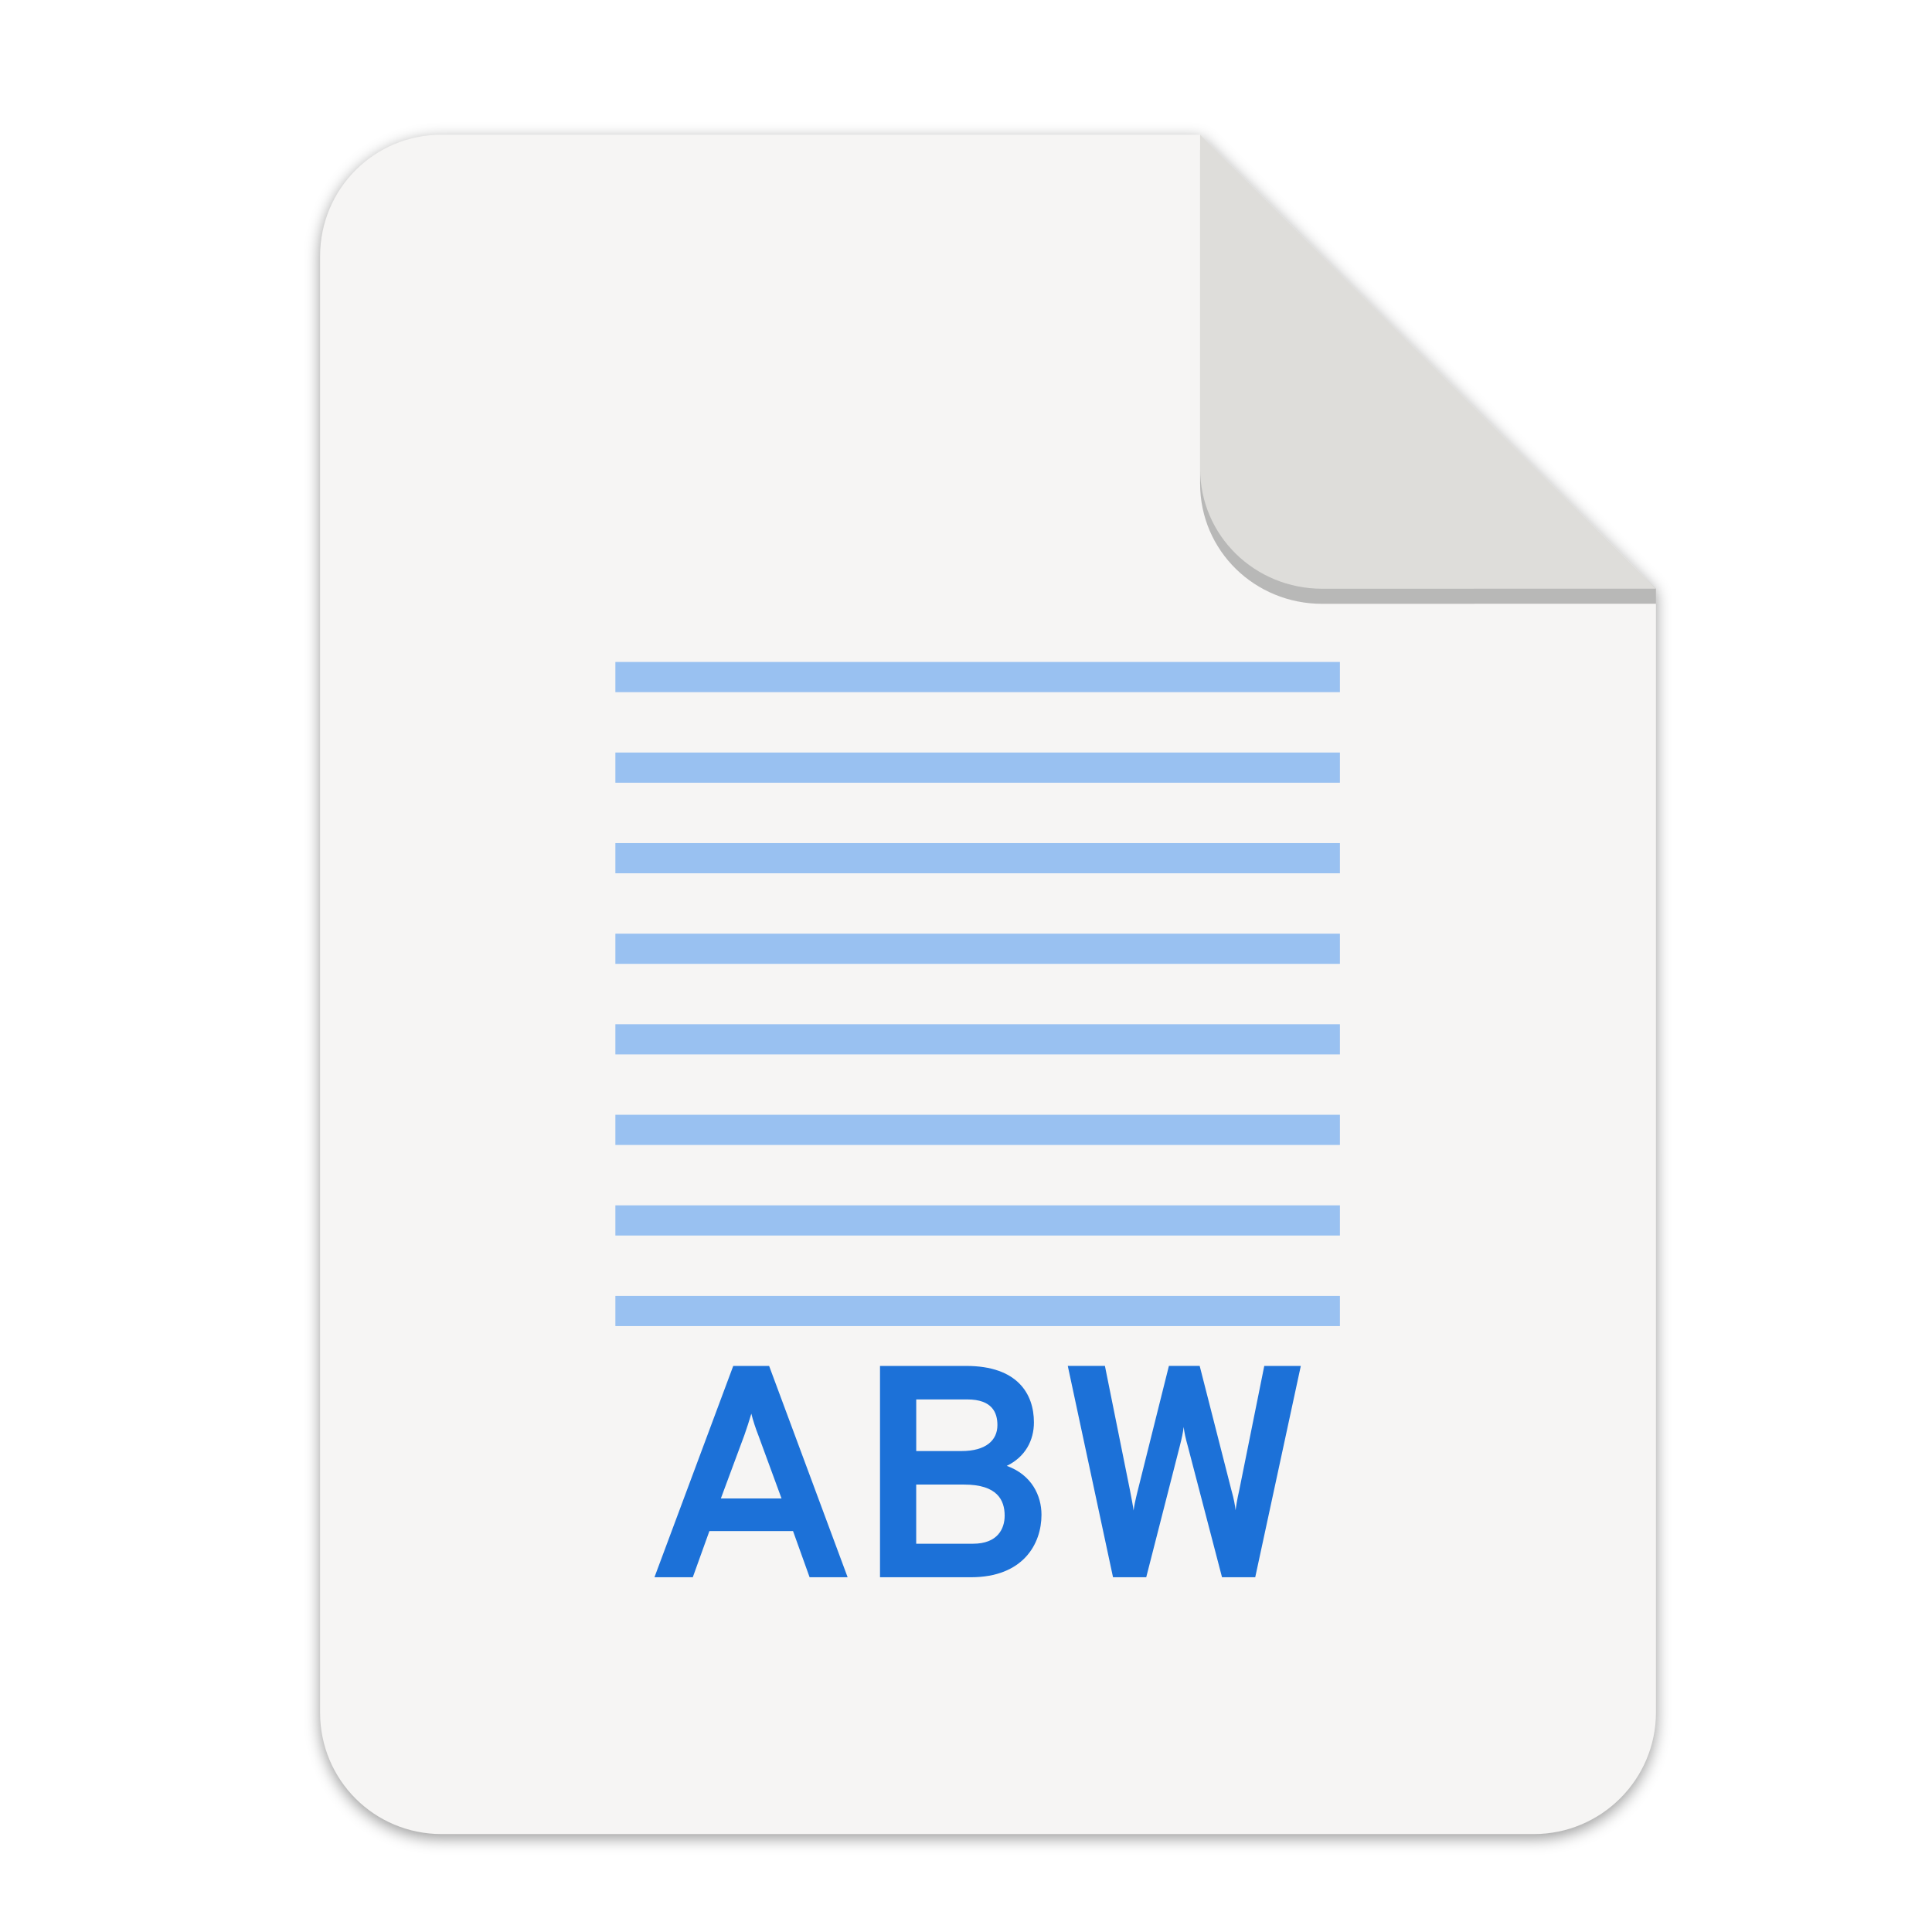
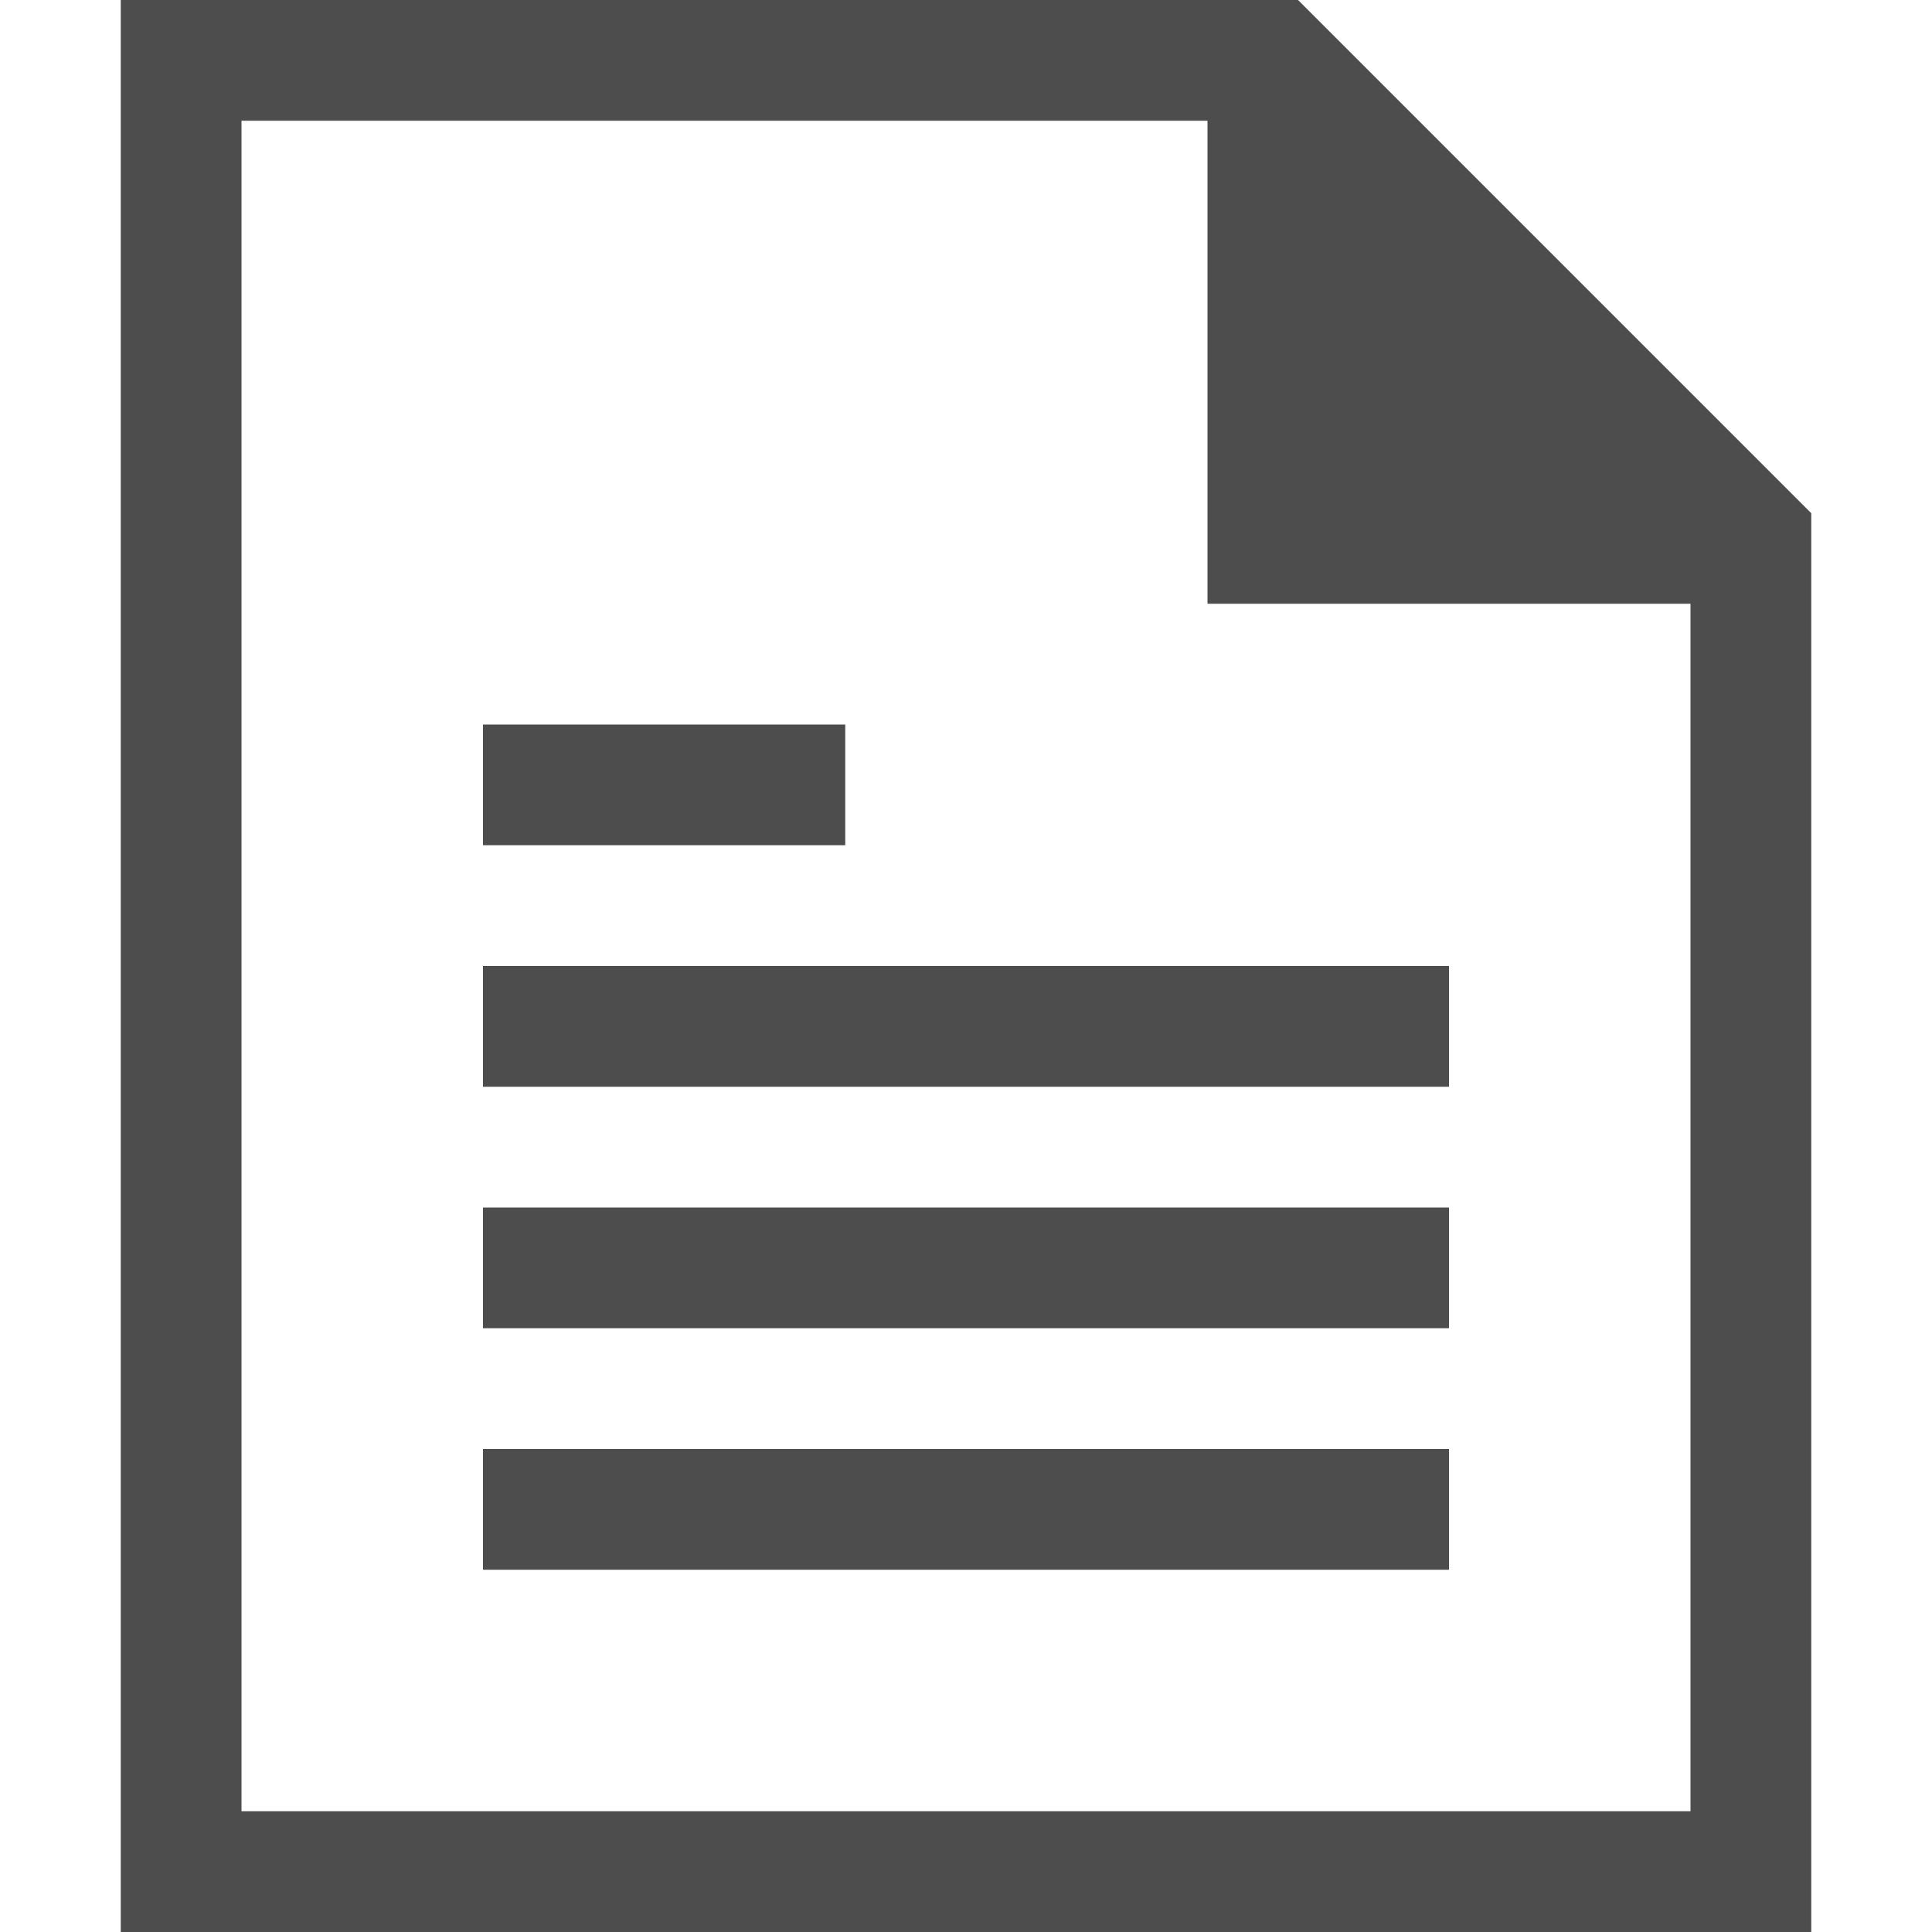
- <svg xmlns="http://www.w3.org/2000/svg" width="256" height="256" version="1.1" viewBox="0 0 67.73 67.73" id="svg37">
-   <defs id="defs17">
-     <linearGradient id="linearGradient4226" x1="529.655" x2="-35.31" y1="401.584" y2="119.093" gradientTransform="matrix(0 -.1198893 .1198859 0 .36278 292.5483)" gradientUnits="userSpaceOnUse">
-       <stop style="stop-color:#f2f2f2" offset="0" id="stop2" />
-       <stop style="stop-color:#f9f9f9" offset="1" id="stop4" />
-     </linearGradient>
-     <linearGradient id="linearGradient4358" x1="88" x2="488" y1="88" y2="488" gradientUnits="userSpaceOnUse">
-       <stop style="stop-color:#000000;stop-opacity:.588" offset="0" id="stop7" />
-       <stop style="stop-color:#000000;stop-opacity:0" offset=".88" id="stop9" />
-       <stop style="stop-color:#000000" offset="1" id="stop11" />
-     </linearGradient>
-     <filter id="filter4346" x="-.01" y="-.01" width="1.026" height="1.022" style="color-interpolation-filters:sRGB">
-       <feGaussianBlur stdDeviation="2.12" id="feGaussianBlur14" />
-     </filter>
-     <filter style="color-interpolation-filters:sRGB" id="filter16020-3" x="-0.014" width="1.027" y="-0.011" height="1.021">
-       <feGaussianBlur stdDeviation="2" id="feGaussianBlur16022-6" />
-     </filter>
-     <filter id="filter4346-3" x="-0.01" y="-0.01" width="1.026" height="1.022" style="color-interpolation-filters:sRGB">
-       <feGaussianBlur stdDeviation="2.12" id="feGaussianBlur14-6" />
-     </filter>
-     <linearGradient id="linearGradient4226-5" x1="529.655" x2="-35.31" y1="401.584" y2="119.093" gradientTransform="matrix(0,-0.1198893,-0.1198859,0,67.01645,292.5483)" gradientUnits="userSpaceOnUse">
-       <stop style="stop-color:#76c22b" offset="0" id="stop2-6" />
-       <stop style="stop-color:#a6d74f" offset="1" id="stop4-2" />
-     </linearGradient>
-     <linearGradient gradientTransform="matrix(0.2645703,0,0,0.2645703,2.087775,215.4434)" id="paint2_linear" x1="127.5" y1="187" x2="127.5" y2="240" gradientUnits="userSpaceOnUse">
-       <stop stop-color="#01BCC7" id="stop39" />
-       <stop offset="1" stop-color="#2954EF" id="stop41" />
-     </linearGradient>
-   </defs>
-   <g transform="matrix(0.1329783,0,0,0.1329783,0.6058244,28.61488)" style="display:inline;stroke-width:0.25;enable-background:new" id="g17498">
-     <g transform="translate(0,-3.4178172e-6)" style="display:inline;stroke-width:0.25;enable-background:new" id="g17498-7">
-       <path style="display:inline;opacity:0.4;fill:#000000;fill-opacity:1;stroke:none;stroke-width:0.5;stroke-linejoin:round;stroke-miterlimit:4;stroke-dasharray:none;stroke-opacity:1;filter:url(#filter16020-3);enable-background:new" clip-path="none" d="m 111.828,-178.55 h 200 L 432,-58.879 432.005,237.361 c 3.1e-4,17.728 -14.449,32.088 -32.177,32.088 h -288 c -17.728,0 -32,-14.272 -32,-32 v -384 c 0,-17.728 14.272,-32 32,-32 z" id="path6869-5" />
-       <path id="rect2069-3" d="m 111.828,-179.672 h 200 L 432,-60 l 0.005,296.24 c 3.1e-4,17.728 -14.449,32.088 -32.177,32.088 h -288 c -17.728,0 -32,-14.272 -32,-32 v -384 c 0,-17.728 14.272,-32 32,-32 z" clip-path="none" style="display:inline;opacity:1;fill:#f6f5f4;fill-opacity:1;stroke:none;stroke-width:0.5;stroke-linejoin:round;stroke-miterlimit:4;stroke-dasharray:none;stroke-opacity:1;enable-background:new" />
-       <path style="display:inline;opacity:0.25;vector-effect:none;fill:#000000;fill-opacity:1;stroke:none;stroke-width:0.5;stroke-linecap:butt;stroke-linejoin:round;stroke-miterlimit:4;stroke-dasharray:none;stroke-dashoffset:0;stroke-opacity:1;enable-background:new" d="m 311.828,-175.692 v 88 c 0,17.728 14.442,31.694 32.17,31.694 L 432,-56.021 V -60 Z" id="path836" />
-       <path id="rect26812-5" d="m 311.828,-179.672 v 88 c 0,17.728 14.442,31.694 32.17,31.694 L 432,-60 Z" style="display:inline;opacity:1;vector-effect:none;fill:#deddda;fill-opacity:1;stroke:none;stroke-width:0.5;stroke-linecap:butt;stroke-linejoin:round;stroke-miterlimit:4;stroke-dasharray:none;stroke-dashoffset:0;stroke-opacity:1;enable-background:new" />
-       <g id="g863" transform="translate(-0.6631128,-29.88305)">
-         <g id="g37" transform="matrix(7.520022,0,0,7.520022,-385.9354,-1927.643)">
-           <g id="g66" transform="translate(49.63366,2.419218)">
-             <path id="path44" d="m 22.743,252.481 v 1.058 h 12.7 12.7 v -1.058 H 35.443 Z m 0,3.175 v 1.058 h 12.7 12.7 v -1.058 H 35.443 Z m 0,3.175 v 1.058 h 12.7 12.7 v -1.058 H 35.443 Z m 0,3.175 v 1.058 h 12.7 12.7 v -1.058 H 35.443 Z m 0,3.175 v 1.058 h 12.7 12.7 v -1.058 H 35.443 Z" style="fill:#99c1f1;fill-opacity:1;stroke-width:0.25" />
-             <path id="path12" d="m 29.552,284.568 h 1.333 l -2.752,-7.408 H 26.875 l -2.762,7.408 h 1.344 l 0.582,-1.619 h 2.932 z m -0.984,-2.762 h -2.127 l 0.825,-2.222 c 0.074,-0.212 0.18,-0.529 0.243,-0.751 0.053,0.222 0.159,0.54 0.243,0.751 z m 3.452,-4.646 v 7.408 h 3.185 c 1.831,0 2.476,-1.164 2.476,-2.191 0,-0.667 -0.339,-1.397 -1.217,-1.714 0.656,-0.317 0.952,-0.9 0.952,-1.524 0,-1.005 -0.582,-1.979 -2.371,-1.979 z m 2.857,2.984 h -1.587 v -1.81 h 1.788 c 0.878,0 1.058,0.466 1.058,0.9 0,0.54 -0.413,0.91 -1.259,0.91 z m 0.402,3.249 h -1.99 v -2.074 h 1.683 c 1.154,0 1.418,0.54 1.418,1.09 0,0.455 -0.243,0.984 -1.111,0.984 z m 4.91,1.175 h 1.164 l 1.175,-4.593 c 0.074,-0.286 0.116,-0.487 0.138,-0.677 0.021,0.19 0.064,0.392 0.148,0.688 l 1.196,4.582 h 1.164 l 1.598,-7.408 h -1.281 l -0.878,4.36 c -0.074,0.328 -0.106,0.529 -0.127,0.698 -0.021,-0.169 -0.053,-0.37 -0.148,-0.709 l -1.111,-4.35 h -1.079 l -1.09,4.36 c -0.085,0.339 -0.127,0.54 -0.148,0.709 -0.021,-0.169 -0.064,-0.37 -0.127,-0.709 l -0.878,-4.36 h -1.302 z" style="fill:#1c71d8;fill-opacity:1;stroke-width:0.066" />
-             <path style="fill:#99c1f1;fill-opacity:1;stroke-width:0.25" d="m 22.743,268.355 v 1.058 h 12.7 12.7 v -1.058 H 35.443 Z m 0,3.175 v 1.058 h 12.7 12.7 v -1.058 H 35.443 Z m 0,3.175 v 1.058 h 12.7 12.7 v -1.058 H 35.443 Z" id="path841" />
-           </g>
-         </g>
-       </g>
-     </g>
+ <svg xmlns="http://www.w3.org/2000/svg" width="16" height="16" version="1.1" id="svg6">
+   <defs id="defs10" />
+   <g transform="matrix(1,0,0,-1,-472,196)" id="g4">
+     <path d="m 473,180 v 16 h 9 0.75 L 487,191.75 V 191 180 Z m 1,1 h 12 v 10 h -4 v 4 h -8 z m 2,2 v 1 h 8 v -1 z m 0,2 v 1 h 8 v -1 z m 0,2 v 1 h 8 v -1 z m 0,2 v 1 h 3 v -1 z" style="fill:#4d4d4d" id="path2" />
  </g>
</svg>
